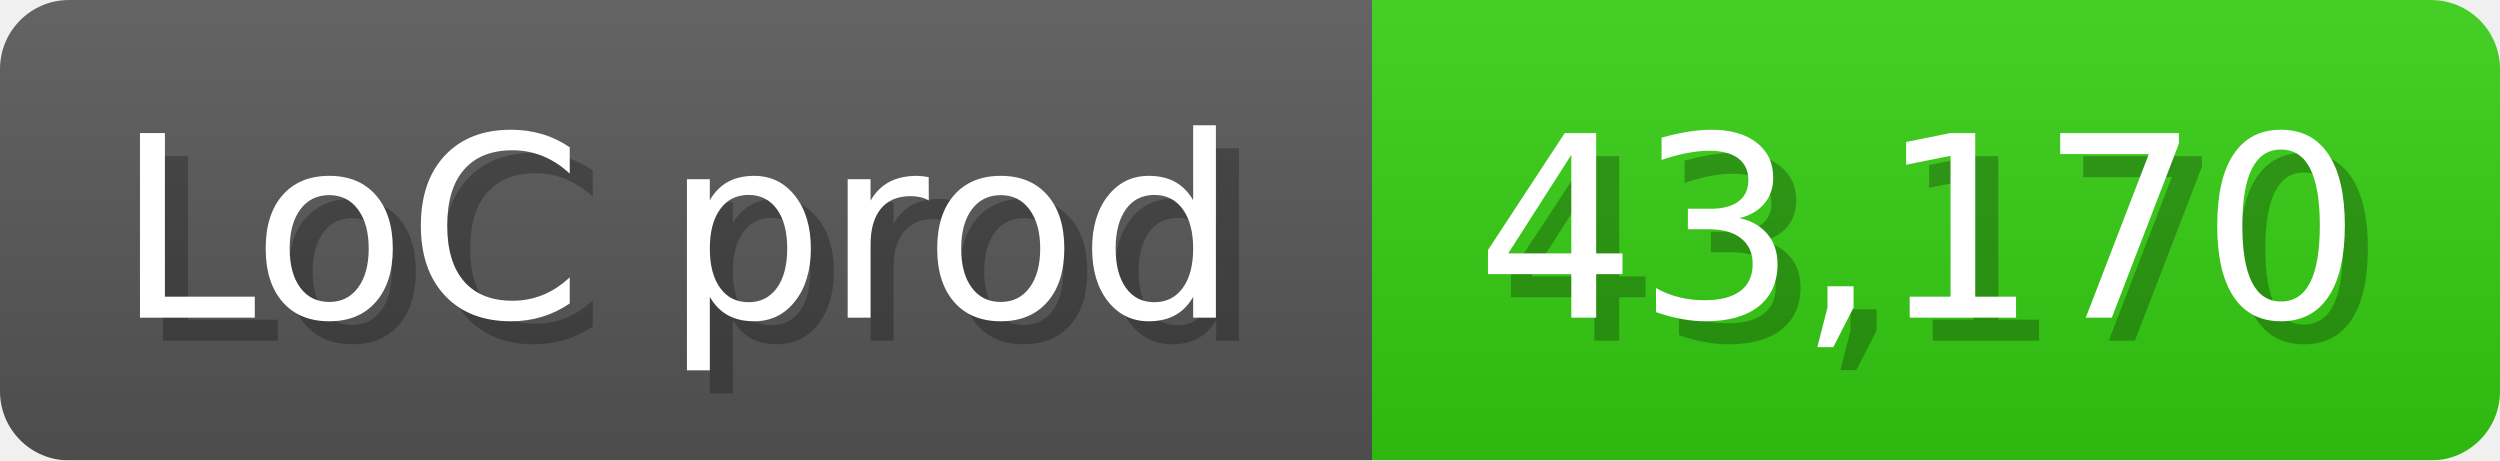
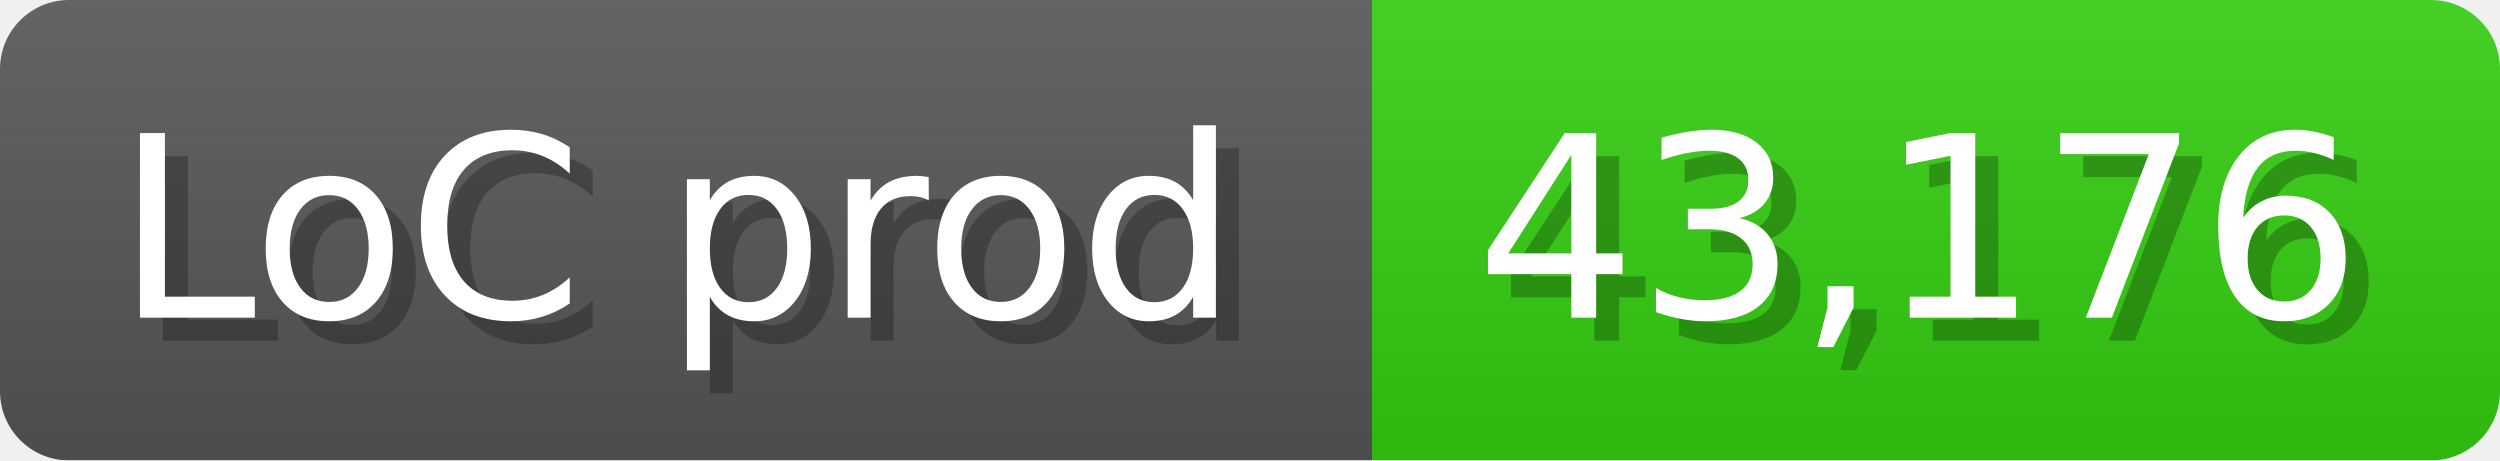
<svg xmlns="http://www.w3.org/2000/svg" width="108.6" height="20" viewBox="0 0 1086 200">
  <linearGradient id="a" x2="0" y2="100%">
    <stop offset="0" stop-opacity=".1" stop-color="#EEE" />
    <stop offset="1" stop-opacity=".1" />
  </linearGradient>
  <mask id="m">
    <rect width="1086" height="200" rx="30" fill="#FFF" />
  </mask>
  <g mask="url(#m)">
    <rect width="596" height="200" fill="#555" />
    <rect width="490" height="200" fill="#3C1" x="596" />
    <rect width="1086" height="200" fill="url(#a)" />
  </g>
  <g fill="#fff" text-anchor="start" font-family="Verdana,DejaVu Sans,sans-serif" font-size="110">
    <text x="60" y="148" textLength="496" fill="#000" opacity="0.25">LoC prod</text>
    <text x="50" y="138" textLength="496">LoC prod</text>
-     <text x="651" y="148" textLength="390" fill="#000" opacity="0.25">43,170</text>
-     <text x="641" y="138" textLength="390">43,170</text>
+     <text x="651" y="148" textLength="390" fill="#000" opacity="0.25">43,176</text>
+     <text x="641" y="138" textLength="390">43,176</text>
  </g>
</svg>
